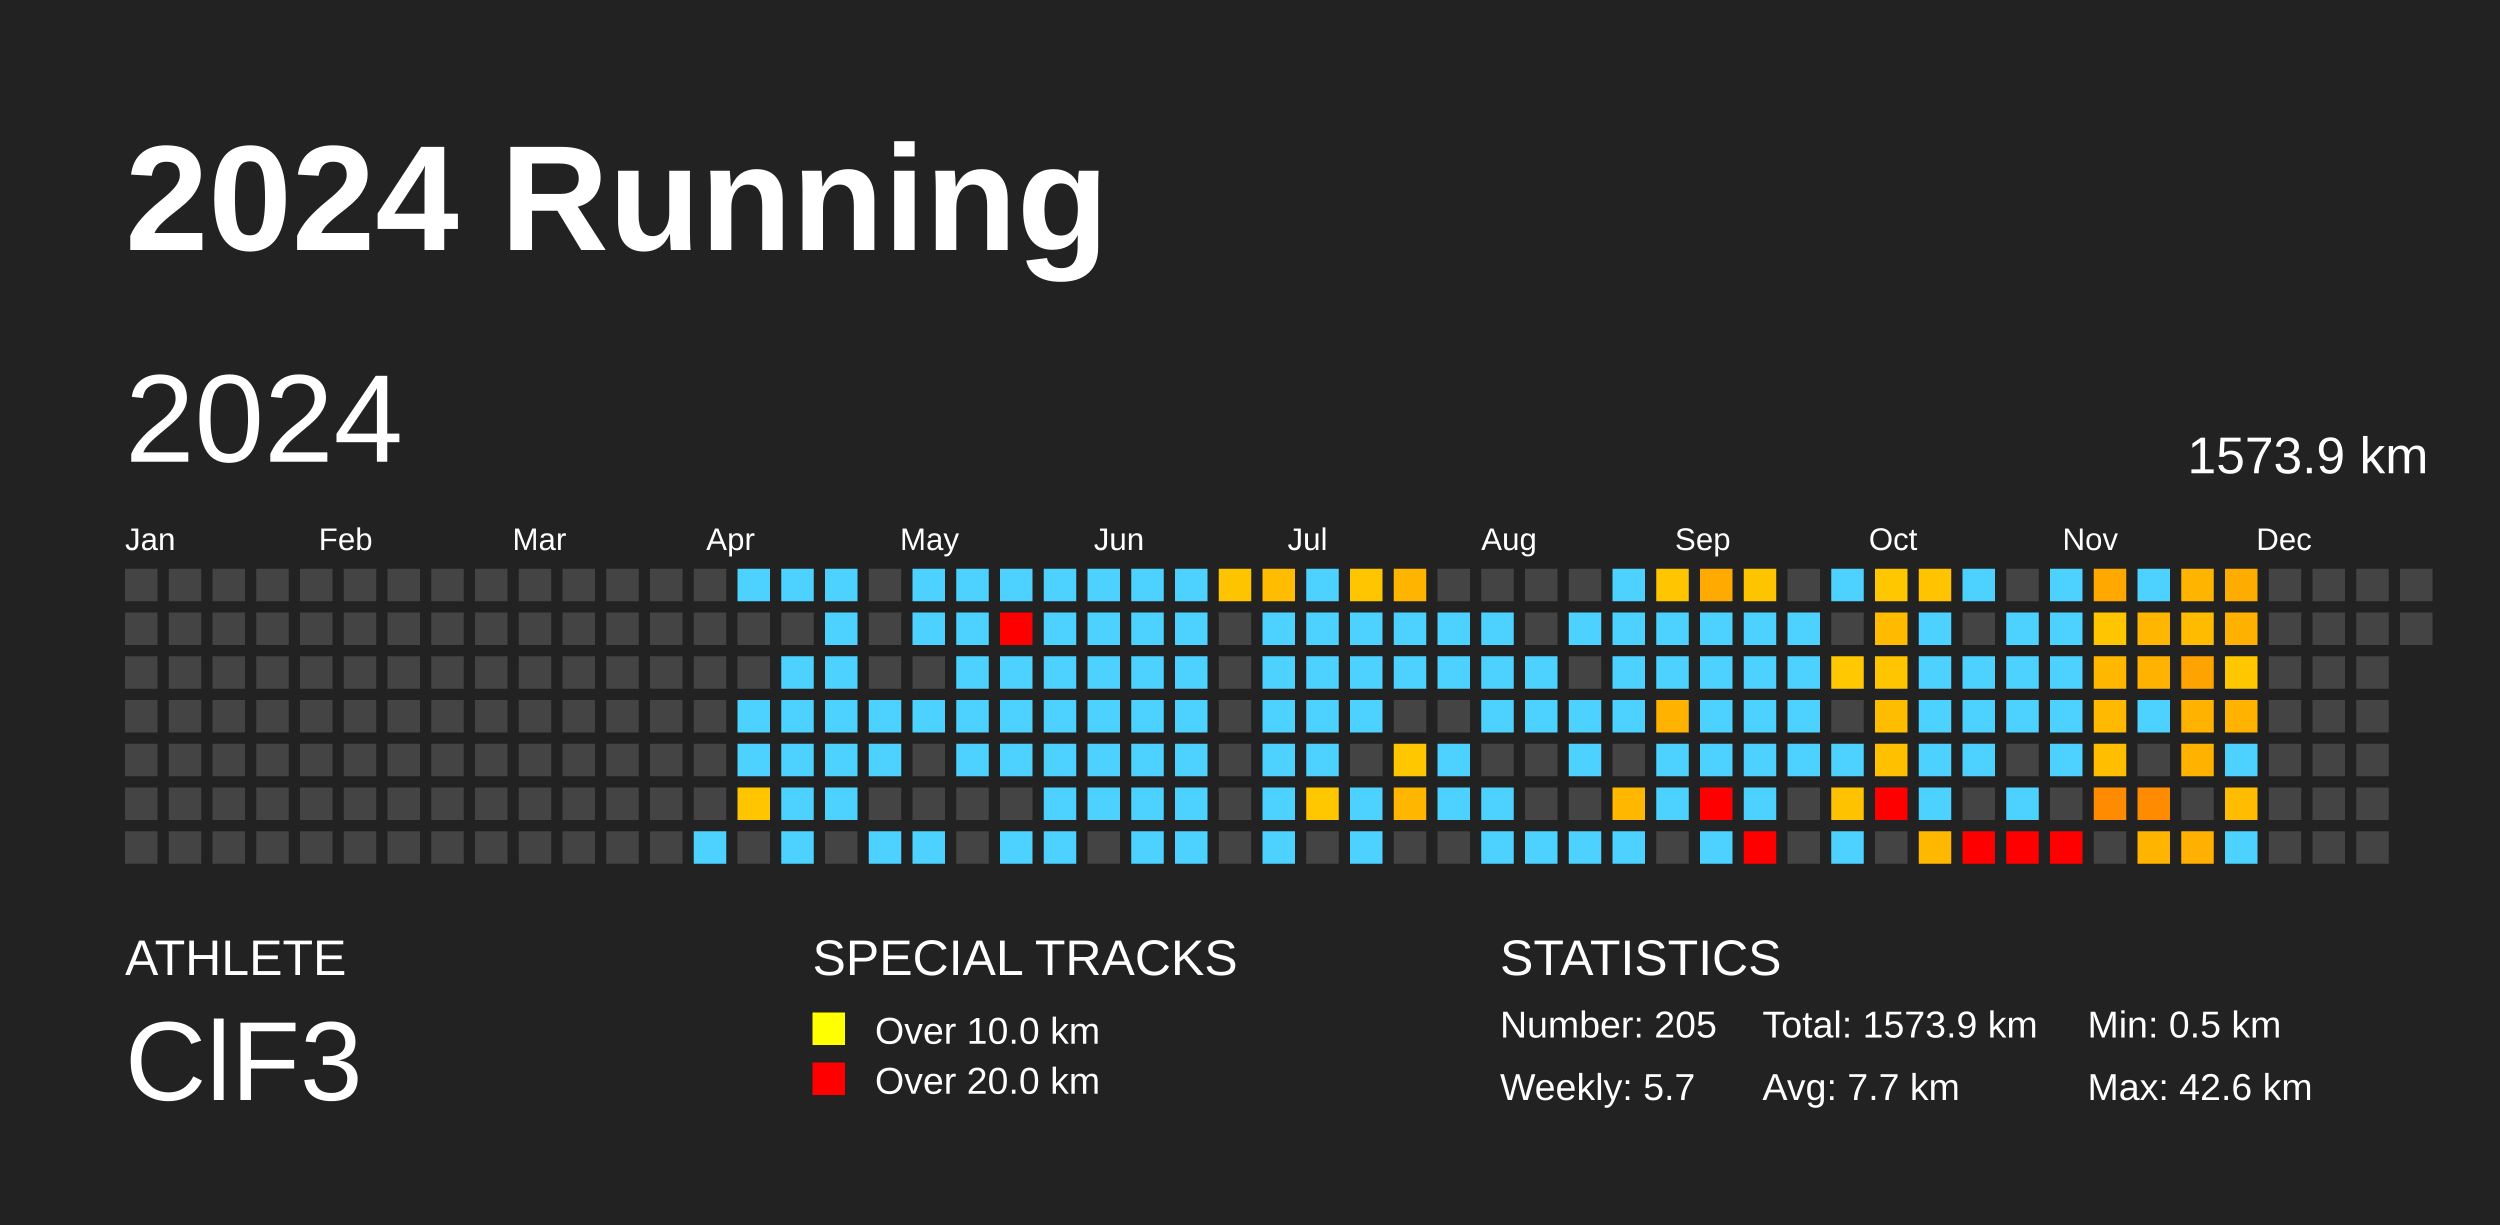
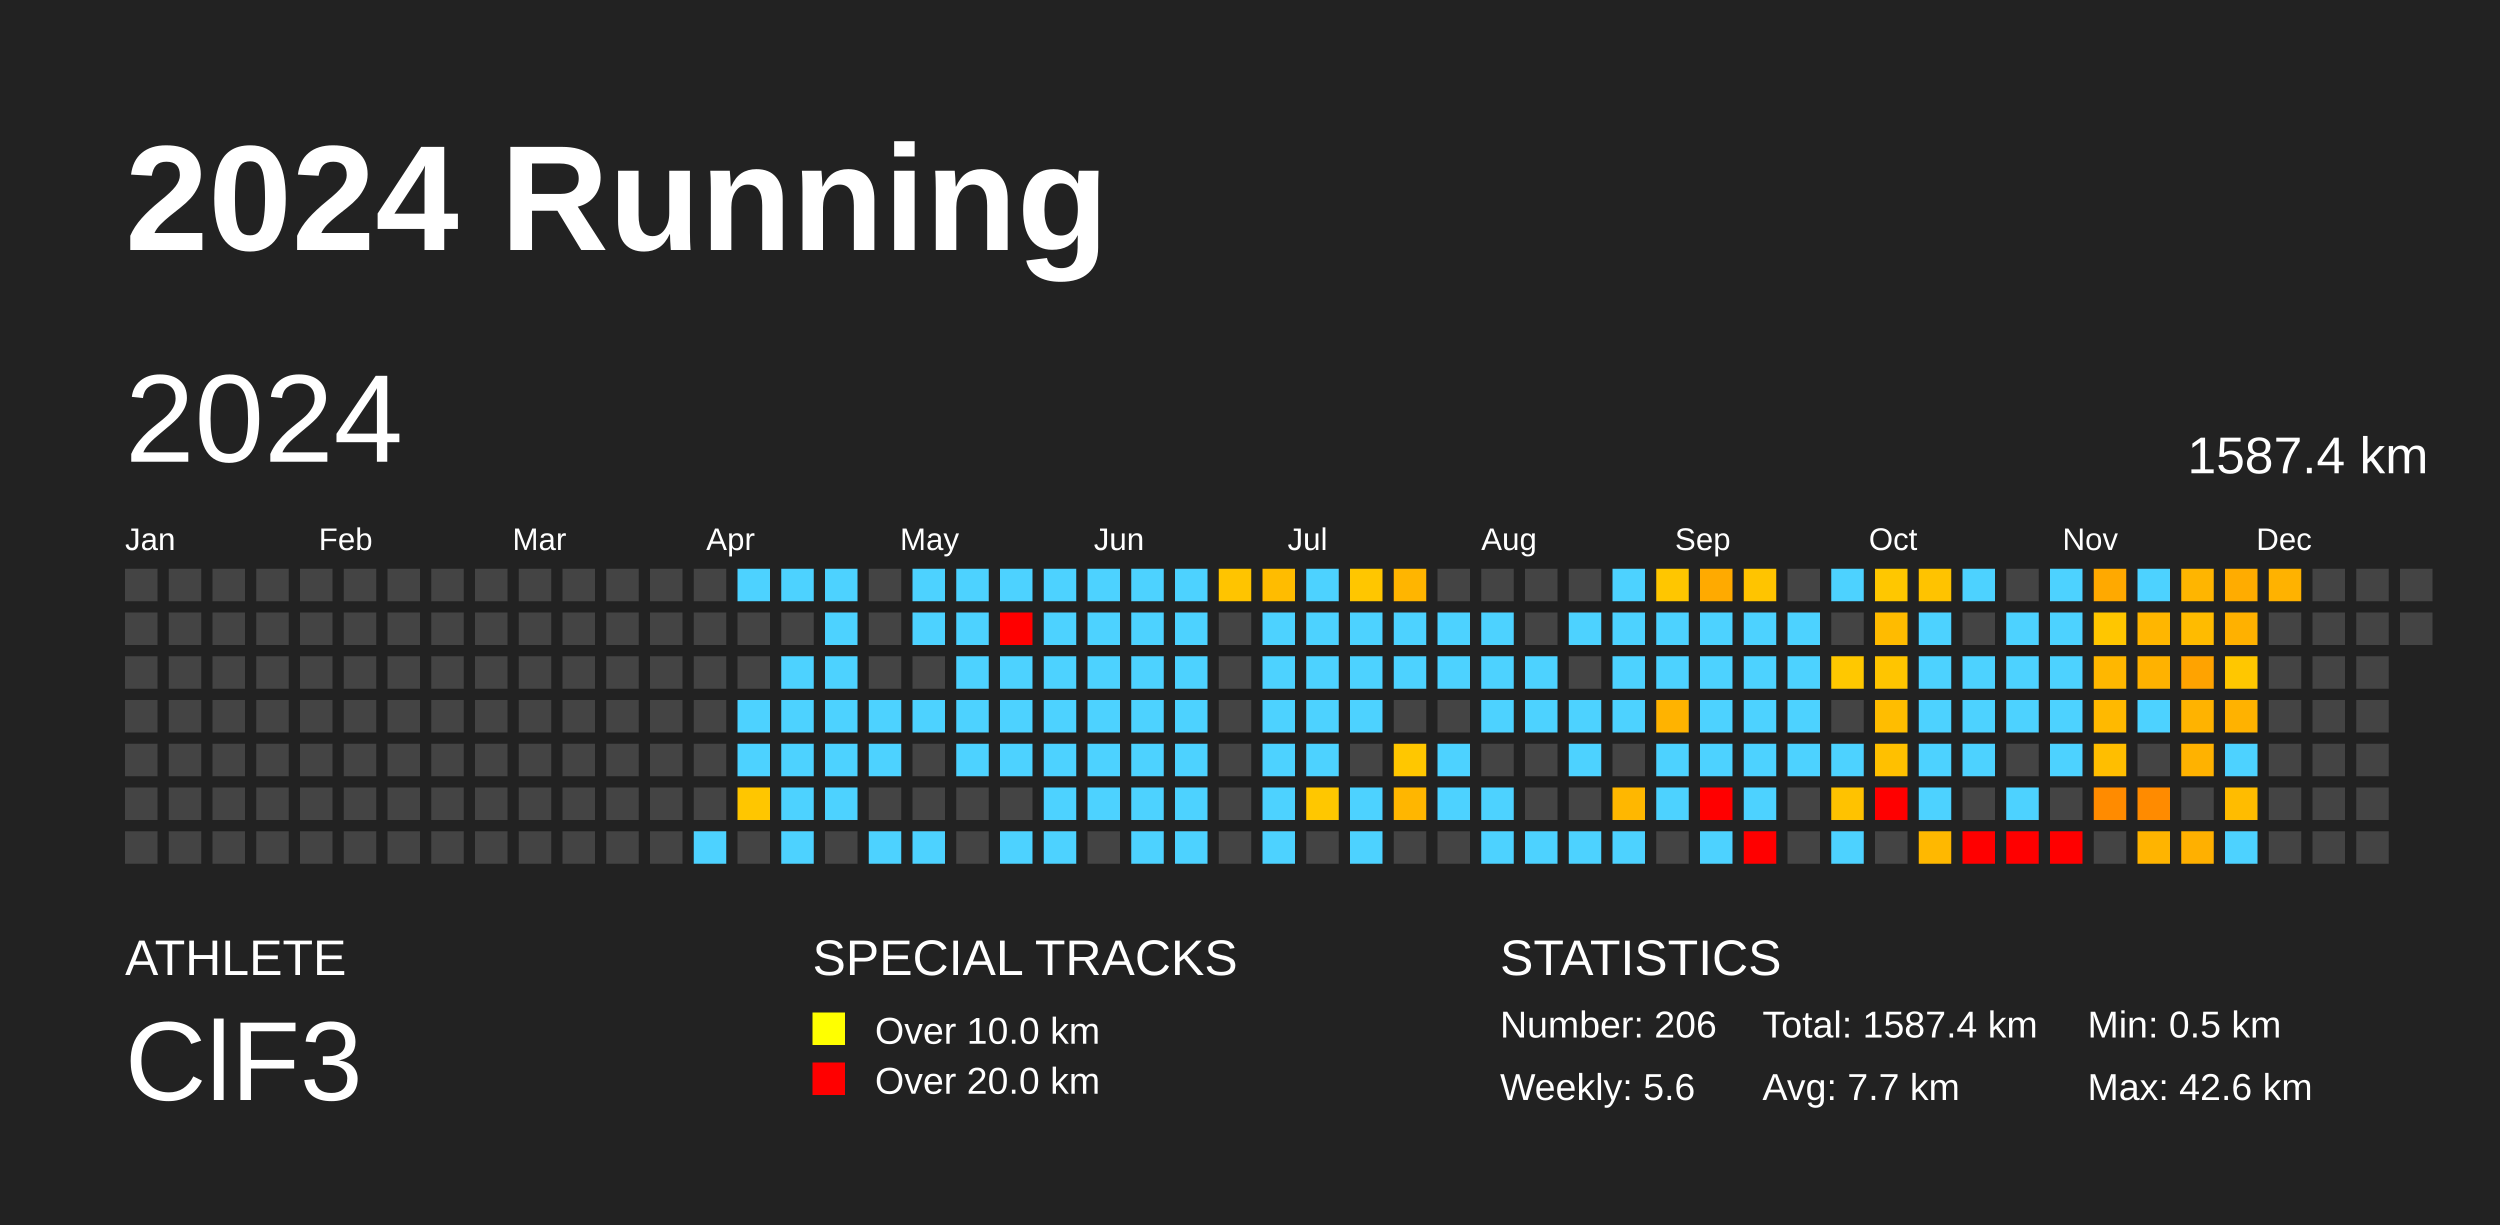
<svg xmlns="http://www.w3.org/2000/svg" baseProfile="full" height="98mm" version="1.1" viewBox="0,0,200,98" width="200mm">
  <defs />
  <rect fill="#222222" height="98" width="200" x="0" y="0" />
  <text fill="#FFFFFF" style="font-size:12px; font-family:Arial; font-weight:bold;" x="10" y="20">2024 Running</text>
  <text fill="#FFFFFF" style="font-size:4px; font-family:Arial" x="10" y="78">ATHLETE</text>
  <text fill="#FFFFFF" style="font-size:9px; font-family:Arial" x="10" y="88">ClF3</text>
  <text fill="#FFFFFF" style="font-size:4px; font-family:Arial" x="65" y="78">SPECIAL TRACKS</text>
  <rect fill="yellow" height="2.6" width="2.6" x="65" y="81" />
  <text fill="#FFFFFF" style="font-size:3px; font-family:Arial" x="70" y="83.5">Over 10.0 km</text>
  <rect fill="red" height="2.6" width="2.6" x="65" y="85" />
  <text fill="#FFFFFF" style="font-size:3px; font-family:Arial" x="70" y="87.5">Over 20.0 km</text>
  <text fill="#FFFFFF" style="font-size:4px; font-family:Arial" x="120" y="78">STATISTICS</text>
-   <text fill="#FFFFFF" style="font-size:3px; font-family:Arial" x="120" y="83">Number: 205</text>
-   <text fill="#FFFFFF" style="font-size:3px; font-family:Arial" x="120" y="88">Weekly: 5.7</text>
-   <text fill="#FFFFFF" style="font-size:3px; font-family:Arial" x="141" y="83">Total: 1573.9 km</text>
+   <text fill="#FFFFFF" style="font-size:3px; font-family:Arial" x="120" y="83">Number: 206</text>
+   <text fill="#FFFFFF" style="font-size:3px; font-family:Arial" x="120" y="88">Weekly: 5.6</text>
+   <text fill="#FFFFFF" style="font-size:3px; font-family:Arial" x="141" y="83">Total: 1587.4 km</text>
  <text fill="#FFFFFF" style="font-size:3px; font-family:Arial" x="141" y="88">Avg: 7.7 km</text>
  <text fill="#FFFFFF" style="font-size:3px; font-family:Arial" x="167" y="83">Min: 0.5 km</text>
  <text fill="#FFFFFF" style="font-size:3px; font-family:Arial" x="167" y="88">Max: 42.6 km</text>
  <text dominant-baseline="hanging" fill="#FFFFFF" style="font-size:10.0px; font-family:Arial;" x="10" y="30">2024</text>
-   <text dominant-baseline="hanging" fill="#FFFFFF" style="font-size:4.125px; font-family:Arial;" x="175" y="35">1573.9 km</text>
+   <text dominant-baseline="hanging" fill="#FFFFFF" style="font-size:4.125px; font-family:Arial;" x="175" y="35">1587.4 km</text>
  <text fill="#FFFFFF" style="font-size:2.5px; font-family:Arial" x="10.0" y="44">Jan</text>
  <text fill="#FFFFFF" style="font-size:2.5px; font-family:Arial" x="25.5" y="44">Feb</text>
  <text fill="#FFFFFF" style="font-size:2.5px; font-family:Arial" x="41.0" y="44">Mar</text>
  <text fill="#FFFFFF" style="font-size:2.5px; font-family:Arial" x="56.5" y="44">Apr</text>
  <text fill="#FFFFFF" style="font-size:2.5px; font-family:Arial" x="72.0" y="44">May</text>
  <text fill="#FFFFFF" style="font-size:2.5px; font-family:Arial" x="87.5" y="44">Jun</text>
  <text fill="#FFFFFF" style="font-size:2.5px; font-family:Arial" x="103.0" y="44">Jul</text>
  <text fill="#FFFFFF" style="font-size:2.5px; font-family:Arial" x="118.5" y="44">Aug</text>
  <text fill="#FFFFFF" style="font-size:2.5px; font-family:Arial" x="134.0" y="44">Sep</text>
  <text fill="#FFFFFF" style="font-size:2.5px; font-family:Arial" x="149.5" y="44">Oct</text>
  <text fill="#FFFFFF" style="font-size:2.5px; font-family:Arial" x="165.0" y="44">Nov</text>
  <text fill="#FFFFFF" style="font-size:2.5px; font-family:Arial" x="180.5" y="44">Dec</text>
  <rect fill="#444444" height="2.6" width="2.6" x="10.0" y="45.5" />
  <rect fill="#444444" height="2.6" width="2.6" x="10.0" y="49.0" />
  <rect fill="#444444" height="2.6" width="2.6" x="10.0" y="52.5" />
  <rect fill="#444444" height="2.6" width="2.6" x="10.0" y="56.0" />
  <rect fill="#444444" height="2.6" width="2.6" x="10.0" y="59.5" />
  <rect fill="#444444" height="2.6" width="2.6" x="10.0" y="63.0" />
  <rect fill="#444444" height="2.6" width="2.6" x="10.0" y="66.5" />
  <rect fill="#444444" height="2.6" width="2.6" x="13.5" y="45.5" />
  <rect fill="#444444" height="2.6" width="2.6" x="13.5" y="49.0" />
  <rect fill="#444444" height="2.6" width="2.6" x="13.5" y="52.5" />
  <rect fill="#444444" height="2.6" width="2.6" x="13.5" y="56.0" />
  <rect fill="#444444" height="2.6" width="2.6" x="13.5" y="59.5" />
  <rect fill="#444444" height="2.6" width="2.6" x="13.5" y="63.0" />
  <rect fill="#444444" height="2.6" width="2.6" x="13.5" y="66.5" />
  <rect fill="#444444" height="2.6" width="2.6" x="17.0" y="45.5" />
  <rect fill="#444444" height="2.6" width="2.6" x="17.0" y="49.0" />
  <rect fill="#444444" height="2.6" width="2.6" x="17.0" y="52.5" />
  <rect fill="#444444" height="2.6" width="2.6" x="17.0" y="56.0" />
  <rect fill="#444444" height="2.6" width="2.6" x="17.0" y="59.5" />
  <rect fill="#444444" height="2.6" width="2.6" x="17.0" y="63.0" />
  <rect fill="#444444" height="2.6" width="2.6" x="17.0" y="66.5" />
  <rect fill="#444444" height="2.6" width="2.6" x="20.5" y="45.5" />
  <rect fill="#444444" height="2.6" width="2.6" x="20.5" y="49.0" />
  <rect fill="#444444" height="2.6" width="2.6" x="20.5" y="52.5" />
  <rect fill="#444444" height="2.6" width="2.6" x="20.5" y="56.0" />
  <rect fill="#444444" height="2.6" width="2.6" x="20.5" y="59.5" />
  <rect fill="#444444" height="2.6" width="2.6" x="20.5" y="63.0" />
  <rect fill="#444444" height="2.6" width="2.6" x="20.5" y="66.5" />
  <rect fill="#444444" height="2.6" width="2.6" x="24.0" y="45.5" />
  <rect fill="#444444" height="2.6" width="2.6" x="24.0" y="49.0" />
  <rect fill="#444444" height="2.6" width="2.6" x="24.0" y="52.5" />
  <rect fill="#444444" height="2.6" width="2.6" x="24.0" y="56.0" />
  <rect fill="#444444" height="2.6" width="2.6" x="24.0" y="59.5" />
  <rect fill="#444444" height="2.6" width="2.6" x="24.0" y="63.0" />
  <rect fill="#444444" height="2.6" width="2.6" x="24.0" y="66.5" />
  <rect fill="#444444" height="2.6" width="2.6" x="27.5" y="45.5" />
  <rect fill="#444444" height="2.6" width="2.6" x="27.5" y="49.0" />
  <rect fill="#444444" height="2.6" width="2.6" x="27.5" y="52.5" />
  <rect fill="#444444" height="2.6" width="2.6" x="27.5" y="56.0" />
  <rect fill="#444444" height="2.6" width="2.6" x="27.5" y="59.5" />
  <rect fill="#444444" height="2.6" width="2.6" x="27.5" y="63.0" />
  <rect fill="#444444" height="2.6" width="2.6" x="27.5" y="66.5" />
  <rect fill="#444444" height="2.6" width="2.6" x="31.0" y="45.5" />
  <rect fill="#444444" height="2.6" width="2.6" x="31.0" y="49.0" />
  <rect fill="#444444" height="2.6" width="2.6" x="31.0" y="52.5" />
  <rect fill="#444444" height="2.6" width="2.6" x="31.0" y="56.0" />
  <rect fill="#444444" height="2.6" width="2.6" x="31.0" y="59.5" />
  <rect fill="#444444" height="2.6" width="2.6" x="31.0" y="63.0" />
  <rect fill="#444444" height="2.6" width="2.6" x="31.0" y="66.5" />
  <rect fill="#444444" height="2.6" width="2.6" x="34.5" y="45.5" />
  <rect fill="#444444" height="2.6" width="2.6" x="34.5" y="49.0" />
  <rect fill="#444444" height="2.6" width="2.6" x="34.5" y="52.5" />
  <rect fill="#444444" height="2.6" width="2.6" x="34.5" y="56.0" />
  <rect fill="#444444" height="2.6" width="2.6" x="34.5" y="59.5" />
  <rect fill="#444444" height="2.6" width="2.6" x="34.5" y="63.0" />
  <rect fill="#444444" height="2.6" width="2.6" x="34.5" y="66.5" />
  <rect fill="#444444" height="2.6" width="2.6" x="38.0" y="45.5" />
  <rect fill="#444444" height="2.6" width="2.6" x="38.0" y="49.0" />
  <rect fill="#444444" height="2.6" width="2.6" x="38.0" y="52.5" />
  <rect fill="#444444" height="2.6" width="2.6" x="38.0" y="56.0" />
  <rect fill="#444444" height="2.6" width="2.6" x="38.0" y="59.5" />
  <rect fill="#444444" height="2.6" width="2.6" x="38.0" y="63.0" />
  <rect fill="#444444" height="2.6" width="2.6" x="38.0" y="66.5" />
  <rect fill="#444444" height="2.6" width="2.6" x="41.5" y="45.5" />
  <rect fill="#444444" height="2.6" width="2.6" x="41.5" y="49.0" />
  <rect fill="#444444" height="2.6" width="2.6" x="41.5" y="52.5" />
  <rect fill="#444444" height="2.6" width="2.6" x="41.5" y="56.0" />
  <rect fill="#444444" height="2.6" width="2.6" x="41.5" y="59.5" />
  <rect fill="#444444" height="2.6" width="2.6" x="41.5" y="63.0" />
  <rect fill="#444444" height="2.6" width="2.6" x="41.5" y="66.5" />
  <rect fill="#444444" height="2.6" width="2.6" x="45.0" y="45.5" />
  <rect fill="#444444" height="2.6" width="2.6" x="45.0" y="49.0" />
  <rect fill="#444444" height="2.6" width="2.6" x="45.0" y="52.5" />
  <rect fill="#444444" height="2.6" width="2.6" x="45.0" y="56.0" />
  <rect fill="#444444" height="2.6" width="2.6" x="45.0" y="59.5" />
  <rect fill="#444444" height="2.6" width="2.6" x="45.0" y="63.0" />
  <rect fill="#444444" height="2.6" width="2.6" x="45.0" y="66.5" />
  <rect fill="#444444" height="2.6" width="2.6" x="48.5" y="45.5" />
  <rect fill="#444444" height="2.6" width="2.6" x="48.5" y="49.0" />
  <rect fill="#444444" height="2.6" width="2.6" x="48.5" y="52.5" />
  <rect fill="#444444" height="2.6" width="2.6" x="48.5" y="56.0" />
  <rect fill="#444444" height="2.6" width="2.6" x="48.5" y="59.5" />
  <rect fill="#444444" height="2.6" width="2.6" x="48.5" y="63.0" />
  <rect fill="#444444" height="2.6" width="2.6" x="48.5" y="66.5" />
  <rect fill="#444444" height="2.6" width="2.6" x="52.0" y="45.5" />
  <rect fill="#444444" height="2.6" width="2.6" x="52.0" y="49.0" />
  <rect fill="#444444" height="2.6" width="2.6" x="52.0" y="52.5" />
  <rect fill="#444444" height="2.6" width="2.6" x="52.0" y="56.0" />
  <rect fill="#444444" height="2.6" width="2.6" x="52.0" y="59.5" />
  <rect fill="#444444" height="2.6" width="2.6" x="52.0" y="63.0" />
  <rect fill="#444444" height="2.6" width="2.6" x="52.0" y="66.5" />
  <rect fill="#444444" height="2.6" width="2.6" x="55.5" y="45.5" />
  <rect fill="#444444" height="2.6" width="2.6" x="55.5" y="49.0" />
  <rect fill="#444444" height="2.6" width="2.6" x="55.5" y="52.5" />
  <rect fill="#444444" height="2.6" width="2.6" x="55.5" y="56.0" />
  <rect fill="#444444" height="2.6" width="2.6" x="55.5" y="59.5" />
  <rect fill="#444444" height="2.6" width="2.6" x="55.5" y="63.0" />
  <rect fill="#4dd2ff" height="2.6" width="2.6" x="55.5" y="66.5" />
  <rect fill="#4dd2ff" height="2.6" width="2.6" x="59.0" y="45.5" />
  <rect fill="#444444" height="2.6" width="2.6" x="59.0" y="49.0" />
  <rect fill="#444444" height="2.6" width="2.6" x="59.0" y="52.5" />
  <rect fill="#4dd2ff" height="2.6" width="2.6" x="59.0" y="56.0" />
  <rect fill="#4dd2ff" height="2.6" width="2.6" x="59.0" y="59.5" />
  <rect fill="#ffc600" height="2.6" width="2.6" x="59.0" y="63.0" />
  <rect fill="#444444" height="2.6" width="2.6" x="59.0" y="66.5" />
  <rect fill="#4dd2ff" height="2.6" width="2.6" x="62.5" y="45.5" />
  <rect fill="#444444" height="2.6" width="2.6" x="62.5" y="49.0" />
  <rect fill="#4dd2ff" height="2.6" width="2.6" x="62.5" y="52.5" />
  <rect fill="#4dd2ff" height="2.6" width="2.6" x="62.5" y="56.0" />
  <rect fill="#4dd2ff" height="2.6" width="2.6" x="62.5" y="59.5" />
  <rect fill="#4dd2ff" height="2.6" width="2.6" x="62.5" y="63.0" />
  <rect fill="#4dd2ff" height="2.6" width="2.6" x="62.5" y="66.5" />
  <rect fill="#4dd2ff" height="2.6" width="2.6" x="66.0" y="45.5" />
  <rect fill="#4dd2ff" height="2.6" width="2.6" x="66.0" y="49.0" />
  <rect fill="#4dd2ff" height="2.6" width="2.6" x="66.0" y="52.5" />
  <rect fill="#4dd2ff" height="2.6" width="2.6" x="66.0" y="56.0" />
  <rect fill="#4dd2ff" height="2.6" width="2.6" x="66.0" y="59.5" />
  <rect fill="#4dd2ff" height="2.6" width="2.6" x="66.0" y="63.0" />
  <rect fill="#444444" height="2.6" width="2.6" x="66.0" y="66.5" />
  <rect fill="#444444" height="2.6" width="2.6" x="69.5" y="45.5" />
  <rect fill="#444444" height="2.6" width="2.6" x="69.5" y="49.0" />
  <rect fill="#444444" height="2.6" width="2.6" x="69.5" y="52.5" />
  <rect fill="#4dd2ff" height="2.6" width="2.6" x="69.5" y="56.0" />
  <rect fill="#4dd2ff" height="2.6" width="2.6" x="69.5" y="59.5" />
  <rect fill="#444444" height="2.6" width="2.6" x="69.5" y="63.0" />
  <rect fill="#4dd2ff" height="2.6" width="2.6" x="69.5" y="66.5" />
  <rect fill="#4dd2ff" height="2.6" width="2.6" x="73.0" y="45.5" />
  <rect fill="#4dd2ff" height="2.6" width="2.6" x="73.0" y="49.0" />
  <rect fill="#444444" height="2.6" width="2.6" x="73.0" y="52.5" />
  <rect fill="#4dd2ff" height="2.6" width="2.6" x="73.0" y="56.0" />
  <rect fill="#444444" height="2.6" width="2.6" x="73.0" y="59.5" />
  <rect fill="#444444" height="2.6" width="2.6" x="73.0" y="63.0" />
  <rect fill="#4dd2ff" height="2.6" width="2.6" x="73.0" y="66.5" />
  <rect fill="#4dd2ff" height="2.6" width="2.6" x="76.5" y="45.5" />
  <rect fill="#4dd2ff" height="2.6" width="2.6" x="76.5" y="49.0" />
  <rect fill="#4dd2ff" height="2.6" width="2.6" x="76.5" y="52.5" />
  <rect fill="#4dd2ff" height="2.6" width="2.6" x="76.5" y="56.0" />
  <rect fill="#4dd2ff" height="2.6" width="2.6" x="76.5" y="59.5" />
  <rect fill="#444444" height="2.6" width="2.6" x="76.5" y="63.0" />
  <rect fill="#444444" height="2.6" width="2.6" x="76.5" y="66.5" />
  <rect fill="#4dd2ff" height="2.6" width="2.6" x="80.0" y="45.5" />
  <rect fill="red" height="2.6" width="2.6" x="80.0" y="49.0" />
  <rect fill="#4dd2ff" height="2.6" width="2.6" x="80.0" y="52.5" />
  <rect fill="#4dd2ff" height="2.6" width="2.6" x="80.0" y="56.0" />
  <rect fill="#4dd2ff" height="2.6" width="2.6" x="80.0" y="59.5" />
  <rect fill="#444444" height="2.6" width="2.6" x="80.0" y="63.0" />
  <rect fill="#4dd2ff" height="2.6" width="2.6" x="80.0" y="66.5" />
  <rect fill="#4dd2ff" height="2.6" width="2.6" x="83.5" y="45.5" />
  <rect fill="#4dd2ff" height="2.6" width="2.6" x="83.5" y="49.0" />
  <rect fill="#4dd2ff" height="2.6" width="2.6" x="83.5" y="52.5" />
  <rect fill="#4dd2ff" height="2.6" width="2.6" x="83.5" y="56.0" />
  <rect fill="#4dd2ff" height="2.6" width="2.6" x="83.5" y="59.5" />
  <rect fill="#4dd2ff" height="2.6" width="2.6" x="83.5" y="63.0" />
  <rect fill="#4dd2ff" height="2.6" width="2.6" x="83.5" y="66.5" />
  <rect fill="#4dd2ff" height="2.6" width="2.6" x="87.0" y="45.5" />
  <rect fill="#4dd2ff" height="2.6" width="2.6" x="87.0" y="49.0" />
  <rect fill="#4dd2ff" height="2.6" width="2.6" x="87.0" y="52.5" />
  <rect fill="#4dd2ff" height="2.6" width="2.6" x="87.0" y="56.0" />
  <rect fill="#4dd2ff" height="2.6" width="2.6" x="87.0" y="59.5" />
  <rect fill="#4dd2ff" height="2.6" width="2.6" x="87.0" y="63.0" />
  <rect fill="#444444" height="2.6" width="2.6" x="87.0" y="66.5" />
  <rect fill="#4dd2ff" height="2.6" width="2.6" x="90.5" y="45.5" />
  <rect fill="#4dd2ff" height="2.6" width="2.6" x="90.5" y="49.0" />
  <rect fill="#4dd2ff" height="2.6" width="2.6" x="90.5" y="52.5" />
  <rect fill="#4dd2ff" height="2.6" width="2.6" x="90.5" y="56.0" />
  <rect fill="#4dd2ff" height="2.6" width="2.6" x="90.5" y="59.5" />
  <rect fill="#4dd2ff" height="2.6" width="2.6" x="90.5" y="63.0" />
  <rect fill="#4dd2ff" height="2.6" width="2.6" x="90.5" y="66.5" />
  <rect fill="#4dd2ff" height="2.6" width="2.6" x="94.0" y="45.5" />
  <rect fill="#4dd2ff" height="2.6" width="2.6" x="94.0" y="49.0" />
  <rect fill="#4dd2ff" height="2.6" width="2.6" x="94.0" y="52.5" />
  <rect fill="#4dd2ff" height="2.6" width="2.6" x="94.0" y="56.0" />
  <rect fill="#4dd2ff" height="2.6" width="2.6" x="94.0" y="59.5" />
  <rect fill="#4dd2ff" height="2.6" width="2.6" x="94.0" y="63.0" />
  <rect fill="#4dd2ff" height="2.6" width="2.6" x="94.0" y="66.5" />
  <rect fill="#ffc400" height="2.6" width="2.6" x="97.5" y="45.5" />
  <rect fill="#444444" height="2.6" width="2.6" x="97.5" y="49.0" />
  <rect fill="#444444" height="2.6" width="2.6" x="97.5" y="52.5" />
  <rect fill="#444444" height="2.6" width="2.6" x="97.5" y="56.0" />
  <rect fill="#444444" height="2.6" width="2.6" x="97.5" y="59.5" />
  <rect fill="#444444" height="2.6" width="2.6" x="97.5" y="63.0" />
  <rect fill="#444444" height="2.6" width="2.6" x="97.5" y="66.5" />
  <rect fill="#ffbc00" height="2.6" width="2.6" x="101.0" y="45.5" />
  <rect fill="#4dd2ff" height="2.6" width="2.6" x="101.0" y="49.0" />
  <rect fill="#4dd2ff" height="2.6" width="2.6" x="101.0" y="52.5" />
  <rect fill="#4dd2ff" height="2.6" width="2.6" x="101.0" y="56.0" />
  <rect fill="#4dd2ff" height="2.6" width="2.6" x="101.0" y="59.5" />
  <rect fill="#4dd2ff" height="2.6" width="2.6" x="101.0" y="63.0" />
  <rect fill="#4dd2ff" height="2.6" width="2.6" x="101.0" y="66.5" />
  <rect fill="#4dd2ff" height="2.6" width="2.6" x="104.5" y="45.5" />
  <rect fill="#4dd2ff" height="2.6" width="2.6" x="104.5" y="49.0" />
  <rect fill="#4dd2ff" height="2.6" width="2.6" x="104.5" y="52.5" />
  <rect fill="#4dd2ff" height="2.6" width="2.6" x="104.5" y="56.0" />
  <rect fill="#4dd2ff" height="2.6" width="2.6" x="104.5" y="59.5" />
  <rect fill="#ffc700" height="2.6" width="2.6" x="104.5" y="63.0" />
  <rect fill="#444444" height="2.6" width="2.6" x="104.5" y="66.5" />
  <rect fill="#ffc600" height="2.6" width="2.6" x="108.0" y="45.5" />
  <rect fill="#4dd2ff" height="2.6" width="2.6" x="108.0" y="49.0" />
  <rect fill="#4dd2ff" height="2.6" width="2.6" x="108.0" y="52.5" />
  <rect fill="#4dd2ff" height="2.6" width="2.6" x="108.0" y="56.0" />
  <rect fill="#444444" height="2.6" width="2.6" x="108.0" y="59.5" />
  <rect fill="#4dd2ff" height="2.6" width="2.6" x="108.0" y="63.0" />
  <rect fill="#4dd2ff" height="2.6" width="2.6" x="108.0" y="66.5" />
  <rect fill="#ffb500" height="2.6" width="2.6" x="111.5" y="45.5" />
  <rect fill="#4dd2ff" height="2.6" width="2.6" x="111.5" y="49.0" />
  <rect fill="#4dd2ff" height="2.6" width="2.6" x="111.5" y="52.5" />
  <rect fill="#444444" height="2.6" width="2.6" x="111.5" y="56.0" />
  <rect fill="#ffc700" height="2.6" width="2.6" x="111.5" y="59.5" />
  <rect fill="#ffb600" height="2.6" width="2.6" x="111.5" y="63.0" />
  <rect fill="#444444" height="2.6" width="2.6" x="111.5" y="66.5" />
  <rect fill="#444444" height="2.6" width="2.6" x="115.0" y="45.5" />
  <rect fill="#4dd2ff" height="2.6" width="2.6" x="115.0" y="49.0" />
  <rect fill="#4dd2ff" height="2.6" width="2.6" x="115.0" y="52.5" />
  <rect fill="#444444" height="2.6" width="2.6" x="115.0" y="56.0" />
  <rect fill="#4dd2ff" height="2.6" width="2.6" x="115.0" y="59.5" />
  <rect fill="#4dd2ff" height="2.6" width="2.6" x="115.0" y="63.0" />
  <rect fill="#444444" height="2.6" width="2.6" x="115.0" y="66.5" />
  <rect fill="#444444" height="2.6" width="2.6" x="118.5" y="45.5" />
  <rect fill="#4dd2ff" height="2.6" width="2.6" x="118.5" y="49.0" />
  <rect fill="#4dd2ff" height="2.6" width="2.6" x="118.5" y="52.5" />
  <rect fill="#4dd2ff" height="2.6" width="2.6" x="118.5" y="56.0" />
  <rect fill="#444444" height="2.6" width="2.6" x="118.5" y="59.5" />
  <rect fill="#4dd2ff" height="2.6" width="2.6" x="118.5" y="63.0" />
  <rect fill="#4dd2ff" height="2.6" width="2.6" x="118.5" y="66.5" />
  <rect fill="#444444" height="2.6" width="2.6" x="122.0" y="45.5" />
  <rect fill="#444444" height="2.6" width="2.6" x="122.0" y="49.0" />
  <rect fill="#4dd2ff" height="2.6" width="2.6" x="122.0" y="52.5" />
  <rect fill="#4dd2ff" height="2.6" width="2.6" x="122.0" y="56.0" />
  <rect fill="#444444" height="2.6" width="2.6" x="122.0" y="59.5" />
  <rect fill="#444444" height="2.6" width="2.6" x="122.0" y="63.0" />
  <rect fill="#4dd2ff" height="2.6" width="2.6" x="122.0" y="66.5" />
  <rect fill="#444444" height="2.6" width="2.6" x="125.5" y="45.5" />
  <rect fill="#4dd2ff" height="2.6" width="2.6" x="125.5" y="49.0" />
  <rect fill="#444444" height="2.6" width="2.6" x="125.5" y="52.5" />
  <rect fill="#4dd2ff" height="2.6" width="2.6" x="125.5" y="56.0" />
  <rect fill="#4dd2ff" height="2.6" width="2.6" x="125.5" y="59.5" />
  <rect fill="#444444" height="2.6" width="2.6" x="125.5" y="63.0" />
  <rect fill="#4dd2ff" height="2.6" width="2.6" x="125.5" y="66.5" />
  <rect fill="#4dd2ff" height="2.6" width="2.6" x="129.0" y="45.5" />
  <rect fill="#4dd2ff" height="2.6" width="2.6" x="129.0" y="49.0" />
  <rect fill="#4dd2ff" height="2.6" width="2.6" x="129.0" y="52.5" />
  <rect fill="#4dd2ff" height="2.6" width="2.6" x="129.0" y="56.0" />
  <rect fill="#444444" height="2.6" width="2.6" x="129.0" y="59.5" />
  <rect fill="#ffb700" height="2.6" width="2.6" x="129.0" y="63.0" />
  <rect fill="#4dd2ff" height="2.6" width="2.6" x="129.0" y="66.5" />
  <rect fill="#ffc600" height="2.6" width="2.6" x="132.5" y="45.5" />
  <rect fill="#4dd2ff" height="2.6" width="2.6" x="132.5" y="49.0" />
  <rect fill="#4dd2ff" height="2.6" width="2.6" x="132.5" y="52.5" />
  <rect fill="#ffb300" height="2.6" width="2.6" x="132.5" y="56.0" />
  <rect fill="#4dd2ff" height="2.6" width="2.6" x="132.5" y="59.5" />
  <rect fill="#4dd2ff" height="2.6" width="2.6" x="132.5" y="63.0" />
  <rect fill="#444444" height="2.6" width="2.6" x="132.5" y="66.5" />
  <rect fill="#ffaa00" height="2.6" width="2.6" x="136.0" y="45.5" />
  <rect fill="#4dd2ff" height="2.6" width="2.6" x="136.0" y="49.0" />
  <rect fill="#4dd2ff" height="2.6" width="2.6" x="136.0" y="52.5" />
  <rect fill="#4dd2ff" height="2.6" width="2.6" x="136.0" y="56.0" />
  <rect fill="#4dd2ff" height="2.6" width="2.6" x="136.0" y="59.5" />
  <rect fill="red" height="2.6" width="2.6" x="136.0" y="63.0" />
  <rect fill="#4dd2ff" height="2.6" width="2.6" x="136.0" y="66.5" />
  <rect fill="#ffc400" height="2.6" width="2.6" x="139.5" y="45.5" />
  <rect fill="#4dd2ff" height="2.6" width="2.6" x="139.5" y="49.0" />
  <rect fill="#4dd2ff" height="2.6" width="2.6" x="139.5" y="52.5" />
  <rect fill="#4dd2ff" height="2.6" width="2.6" x="139.5" y="56.0" />
  <rect fill="#4dd2ff" height="2.6" width="2.6" x="139.5" y="59.5" />
  <rect fill="#4dd2ff" height="2.6" width="2.6" x="139.5" y="63.0" />
  <rect fill="red" height="2.6" width="2.6" x="139.5" y="66.5" />
  <rect fill="#444444" height="2.6" width="2.6" x="143.0" y="45.5" />
  <rect fill="#4dd2ff" height="2.6" width="2.6" x="143.0" y="49.0" />
  <rect fill="#4dd2ff" height="2.6" width="2.6" x="143.0" y="52.5" />
  <rect fill="#4dd2ff" height="2.6" width="2.6" x="143.0" y="56.0" />
  <rect fill="#4dd2ff" height="2.6" width="2.6" x="143.0" y="59.5" />
  <rect fill="#444444" height="2.6" width="2.6" x="143.0" y="63.0" />
  <rect fill="#444444" height="2.6" width="2.6" x="143.0" y="66.5" />
  <rect fill="#4dd2ff" height="2.6" width="2.6" x="146.5" y="45.5" />
  <rect fill="#444444" height="2.6" width="2.6" x="146.5" y="49.0" />
  <rect fill="#ffc800" height="2.6" width="2.6" x="146.5" y="52.5" />
  <rect fill="#444444" height="2.6" width="2.6" x="146.5" y="56.0" />
  <rect fill="#4dd2ff" height="2.6" width="2.6" x="146.5" y="59.5" />
  <rect fill="#ffc200" height="2.6" width="2.6" x="146.5" y="63.0" />
  <rect fill="#4dd2ff" height="2.6" width="2.6" x="146.5" y="66.5" />
  <rect fill="#ffc700" height="2.6" width="2.6" x="150.0" y="45.5" />
  <rect fill="#ffbb00" height="2.6" width="2.6" x="150.0" y="49.0" />
  <rect fill="#ffc500" height="2.6" width="2.6" x="150.0" y="52.5" />
  <rect fill="#ffbd00" height="2.6" width="2.6" x="150.0" y="56.0" />
  <rect fill="#ffc000" height="2.6" width="2.6" x="150.0" y="59.5" />
  <rect fill="red" height="2.6" width="2.6" x="150.0" y="63.0" />
  <rect fill="#444444" height="2.6" width="2.6" x="150.0" y="66.5" />
  <rect fill="#ffc300" height="2.6" width="2.6" x="153.5" y="45.5" />
  <rect fill="#4dd2ff" height="2.6" width="2.6" x="153.5" y="49.0" />
  <rect fill="#4dd2ff" height="2.6" width="2.6" x="153.5" y="52.5" />
  <rect fill="#4dd2ff" height="2.6" width="2.6" x="153.5" y="56.0" />
  <rect fill="#4dd2ff" height="2.6" width="2.6" x="153.5" y="59.5" />
  <rect fill="#4dd2ff" height="2.6" width="2.6" x="153.5" y="63.0" />
  <rect fill="#ffb800" height="2.6" width="2.6" x="153.5" y="66.5" />
  <rect fill="#4dd2ff" height="2.6" width="2.6" x="157.0" y="45.5" />
  <rect fill="#444444" height="2.6" width="2.6" x="157.0" y="49.0" />
  <rect fill="#4dd2ff" height="2.6" width="2.6" x="157.0" y="52.5" />
  <rect fill="#4dd2ff" height="2.6" width="2.6" x="157.0" y="56.0" />
  <rect fill="#4dd2ff" height="2.6" width="2.6" x="157.0" y="59.5" />
  <rect fill="#444444" height="2.6" width="2.6" x="157.0" y="63.0" />
  <rect fill="red" height="2.6" width="2.6" x="157.0" y="66.5" />
  <rect fill="#444444" height="2.6" width="2.6" x="160.5" y="45.5" />
  <rect fill="#4dd2ff" height="2.6" width="2.6" x="160.5" y="49.0" />
  <rect fill="#4dd2ff" height="2.6" width="2.6" x="160.5" y="52.5" />
  <rect fill="#4dd2ff" height="2.6" width="2.6" x="160.5" y="56.0" />
  <rect fill="#444444" height="2.6" width="2.6" x="160.5" y="59.5" />
  <rect fill="#4dd2ff" height="2.6" width="2.6" x="160.5" y="63.0" />
  <rect fill="red" height="2.6" width="2.6" x="160.5" y="66.5" />
  <rect fill="#4dd2ff" height="2.6" width="2.6" x="164.0" y="45.5" />
  <rect fill="#4dd2ff" height="2.6" width="2.6" x="164.0" y="49.0" />
  <rect fill="#4dd2ff" height="2.6" width="2.6" x="164.0" y="52.5" />
  <rect fill="#4dd2ff" height="2.6" width="2.6" x="164.0" y="56.0" />
  <rect fill="#4dd2ff" height="2.6" width="2.6" x="164.0" y="59.5" />
  <rect fill="#444444" height="2.6" width="2.6" x="164.0" y="63.0" />
  <rect fill="red" height="2.6" width="2.6" x="164.0" y="66.5" />
  <rect fill="#ffa900" height="2.6" width="2.6" x="167.5" y="45.5" />
  <rect fill="#ffc600" height="2.6" width="2.6" x="167.5" y="49.0" />
  <rect fill="#ffb700" height="2.6" width="2.6" x="167.5" y="52.5" />
  <rect fill="#ffb900" height="2.6" width="2.6" x="167.5" y="56.0" />
  <rect fill="#ffbe00" height="2.6" width="2.6" x="167.5" y="59.5" />
  <rect fill="#ff8b00" height="2.6" width="2.6" x="167.5" y="63.0" />
  <rect fill="#444444" height="2.6" width="2.6" x="167.5" y="66.5" />
  <rect fill="#4dd2ff" height="2.6" width="2.6" x="171.0" y="45.5" />
  <rect fill="#ffb600" height="2.6" width="2.6" x="171.0" y="49.0" />
  <rect fill="#ffb200" height="2.6" width="2.6" x="171.0" y="52.5" />
  <rect fill="#4dd2ff" height="2.6" width="2.6" x="171.0" y="56.0" />
  <rect fill="#444444" height="2.6" width="2.6" x="171.0" y="59.5" />
  <rect fill="#ff8b00" height="2.6" width="2.6" x="171.0" y="63.0" />
  <rect fill="#ffb400" height="2.6" width="2.6" x="171.0" y="66.5" />
  <rect fill="#ffb500" height="2.6" width="2.6" x="174.5" y="45.5" />
  <rect fill="#ffbb00" height="2.6" width="2.6" x="174.5" y="49.0" />
  <rect fill="#ffa300" height="2.6" width="2.6" x="174.5" y="52.5" />
  <rect fill="#ffb300" height="2.6" width="2.6" x="174.5" y="56.0" />
  <rect fill="#ffb200" height="2.6" width="2.6" x="174.5" y="59.5" />
  <rect fill="#444444" height="2.6" width="2.6" x="174.5" y="63.0" />
  <rect fill="#ffb000" height="2.6" width="2.6" x="174.5" y="66.5" />
  <rect fill="#ffac00" height="2.6" width="2.6" x="178.0" y="45.5" />
  <rect fill="#ffb100" height="2.6" width="2.6" x="178.0" y="49.0" />
  <rect fill="#ffc700" height="2.6" width="2.6" x="178.0" y="52.5" />
  <rect fill="#ffb200" height="2.6" width="2.6" x="178.0" y="56.0" />
  <rect fill="#4dd2ff" height="2.6" width="2.6" x="178.0" y="59.5" />
  <rect fill="#ffbc00" height="2.6" width="2.6" x="178.0" y="63.0" />
  <rect fill="#4dd2ff" height="2.6" width="2.6" x="178.0" y="66.5" />
-   <rect fill="#444444" height="2.6" width="2.6" x="181.5" y="45.5" />
+   <rect fill="#ffb200" height="2.6" width="2.6" x="181.5" y="45.5" />
  <rect fill="#444444" height="2.6" width="2.6" x="181.5" y="49.0" />
  <rect fill="#444444" height="2.6" width="2.6" x="181.5" y="52.5" />
  <rect fill="#444444" height="2.6" width="2.6" x="181.5" y="56.0" />
  <rect fill="#444444" height="2.6" width="2.6" x="181.5" y="59.5" />
  <rect fill="#444444" height="2.6" width="2.6" x="181.5" y="63.0" />
  <rect fill="#444444" height="2.6" width="2.6" x="181.5" y="66.5" />
  <rect fill="#444444" height="2.6" width="2.6" x="185.0" y="45.5" />
  <rect fill="#444444" height="2.6" width="2.6" x="185.0" y="49.0" />
  <rect fill="#444444" height="2.6" width="2.6" x="185.0" y="52.5" />
  <rect fill="#444444" height="2.6" width="2.6" x="185.0" y="56.0" />
  <rect fill="#444444" height="2.6" width="2.6" x="185.0" y="59.5" />
  <rect fill="#444444" height="2.6" width="2.6" x="185.0" y="63.0" />
  <rect fill="#444444" height="2.6" width="2.6" x="185.0" y="66.5" />
  <rect fill="#444444" height="2.6" width="2.6" x="188.5" y="45.5" />
  <rect fill="#444444" height="2.6" width="2.6" x="188.5" y="49.0" />
  <rect fill="#444444" height="2.6" width="2.6" x="188.5" y="52.5" />
  <rect fill="#444444" height="2.6" width="2.6" x="188.5" y="56.0" />
  <rect fill="#444444" height="2.6" width="2.6" x="188.5" y="59.5" />
  <rect fill="#444444" height="2.6" width="2.6" x="188.5" y="63.0" />
  <rect fill="#444444" height="2.6" width="2.6" x="188.5" y="66.5" />
  <rect fill="#444444" height="2.6" width="2.6" x="192.0" y="45.5" />
  <rect fill="#444444" height="2.6" width="2.6" x="192.0" y="49.0" />
</svg>
